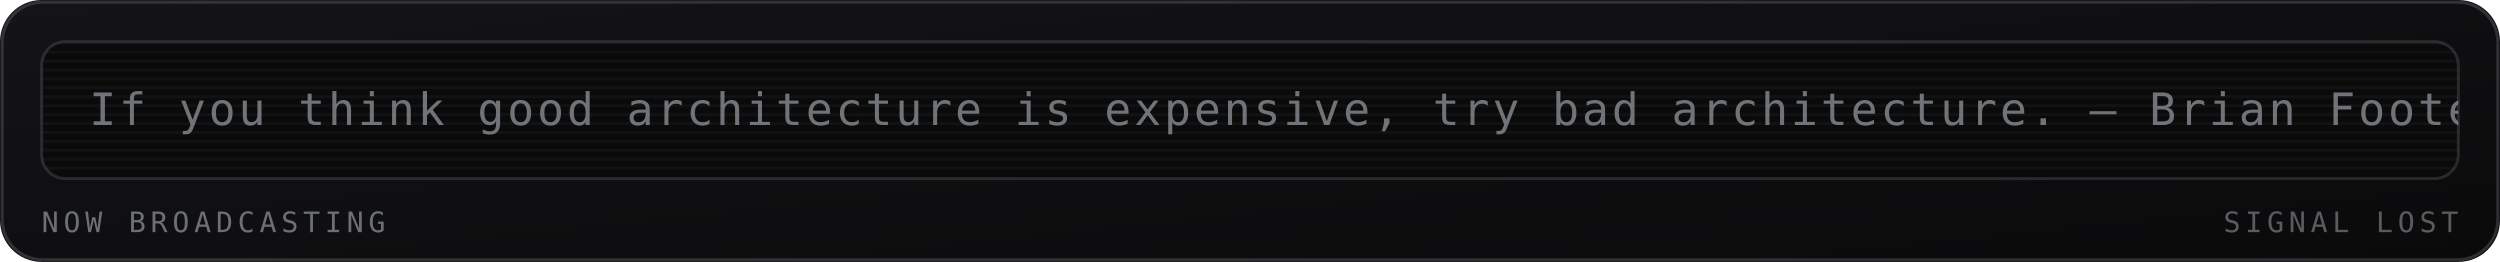
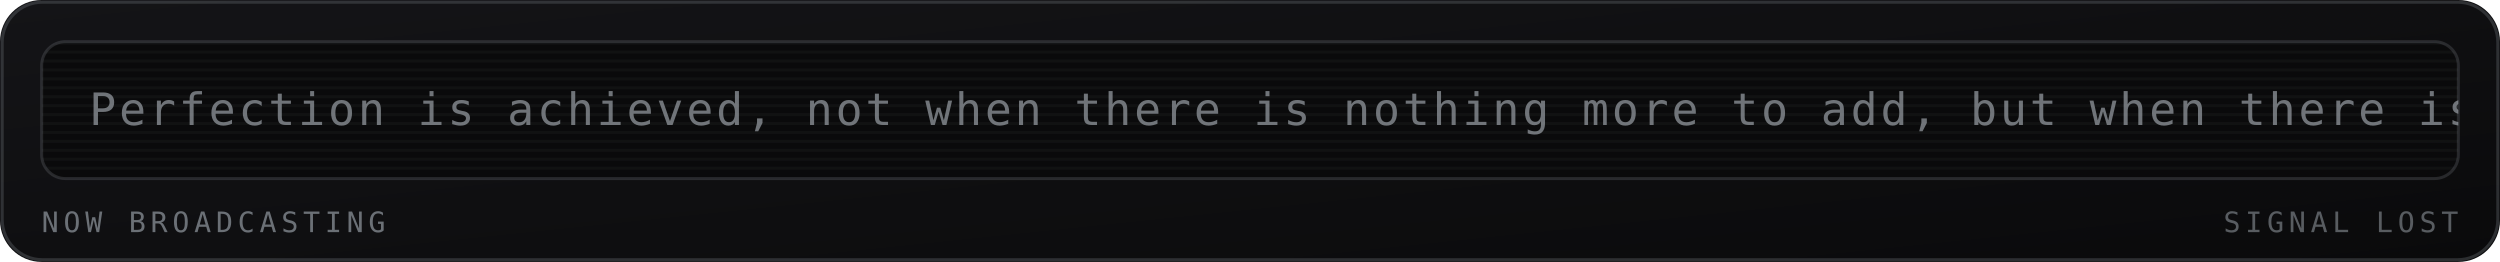
<svg xmlns="http://www.w3.org/2000/svg" viewBox="0 0 840 88" width="840" height="88" role="img" aria-labelledby="mrqt mrqd">
  <defs>
    <linearGradient id="mrqbg" x1="0" y1="0" x2="1" y2="1">
      <stop offset="0" stop-color="#141417" />
      <stop offset="1" stop-color="#0a0a0b" />
    </linearGradient>
  </defs>
  <style>
    .mono{font-family:ui-monospace,SFMono-Regular,Menlo,Consolas,"DejaVu Sans Mono",monospace}
    .lbl{font-size:9.5px;letter-spacing:1.6px;fill:#6b7076}
    .big{font-size:31px;font-weight:700;fill:#9aa0a6}
    .med{font-size:15px;font-weight:700;fill:#9aa0a6}
    .sm{font-size:11px;fill:#9aa0a6}
    .dim{font-size:11px;fill:#6b7076}
    
    .crt{font-size:15px;fill:#9aa0a6;letter-spacing:1px}
    
</style>
  <rect width="840" height="88" rx="14" fill="url(#mrqbg)" />
  <rect x="0.75" y="0.75" width="838.5" height="86.5" rx="13.5" fill="none" stroke="#6b7076" stroke-opacity="0.35" />
  <g>
    <rect x="14" y="14" width="812" height="46" rx="8" fill="#0a0a0b" stroke="#6b7076" stroke-opacity="0.3" />
    <defs>
      <clipPath id="mqpanel">
        <rect x="14" y="14" width="812" height="46" rx="8" />
      </clipPath>
    </defs>
    <g clip-path="url(#mqpanel)">
      <g transform="translate(14 14)">
        <rect x="0" y="0" width="812" height="1" fill="#9aa0a6" opacity="0.05" />
        <rect x="0" y="3" width="812" height="1" fill="#9aa0a6" opacity="0.05" />
        <rect x="0" y="6" width="812" height="1" fill="#9aa0a6" opacity="0.05" />
        <rect x="0" y="9" width="812" height="1" fill="#9aa0a6" opacity="0.05" />
        <rect x="0" y="12" width="812" height="1" fill="#9aa0a6" opacity="0.05" />
        <rect x="0" y="15" width="812" height="1" fill="#9aa0a6" opacity="0.05" />
        <rect x="0" y="18" width="812" height="1" fill="#9aa0a6" opacity="0.05" />
        <rect x="0" y="21" width="812" height="1" fill="#9aa0a6" opacity="0.05" />
        <rect x="0" y="24" width="812" height="1" fill="#9aa0a6" opacity="0.05" />
        <rect x="0" y="27" width="812" height="1" fill="#9aa0a6" opacity="0.05" />
        <rect x="0" y="30" width="812" height="1" fill="#9aa0a6" opacity="0.05" />
        <rect x="0" y="33" width="812" height="1" fill="#9aa0a6" opacity="0.05" />
        <rect x="0" y="36" width="812" height="1" fill="#9aa0a6" opacity="0.05" />
        <rect x="0" y="39" width="812" height="1" fill="#9aa0a6" opacity="0.05" />
        <rect x="0" y="42" width="812" height="1" fill="#9aa0a6" opacity="0.05" />
        <g transform="translate(16 0)">
-           <text class="mono crt" x="0" y="28" opacity="0.7">If you think good architecture is expensive, try bad architecture. — Brian Foote</text>
+           <text class="mono crt" x="0" y="28" opacity="0.7">Perfection is achieved, not when there is nothing more to add, but when there is nothing left to take away. — Antoine de Saint-Exupéry</text>
        </g>
      </g>
    </g>
    <text class="mono lbl" x="14" y="78">NOW BROADCASTING</text>
    <text class="mono lbl" x="826" y="78" text-anchor="end" opacity="0.8" fill="#6b7076">SIGNAL LOST</text>
  </g>
</svg>
